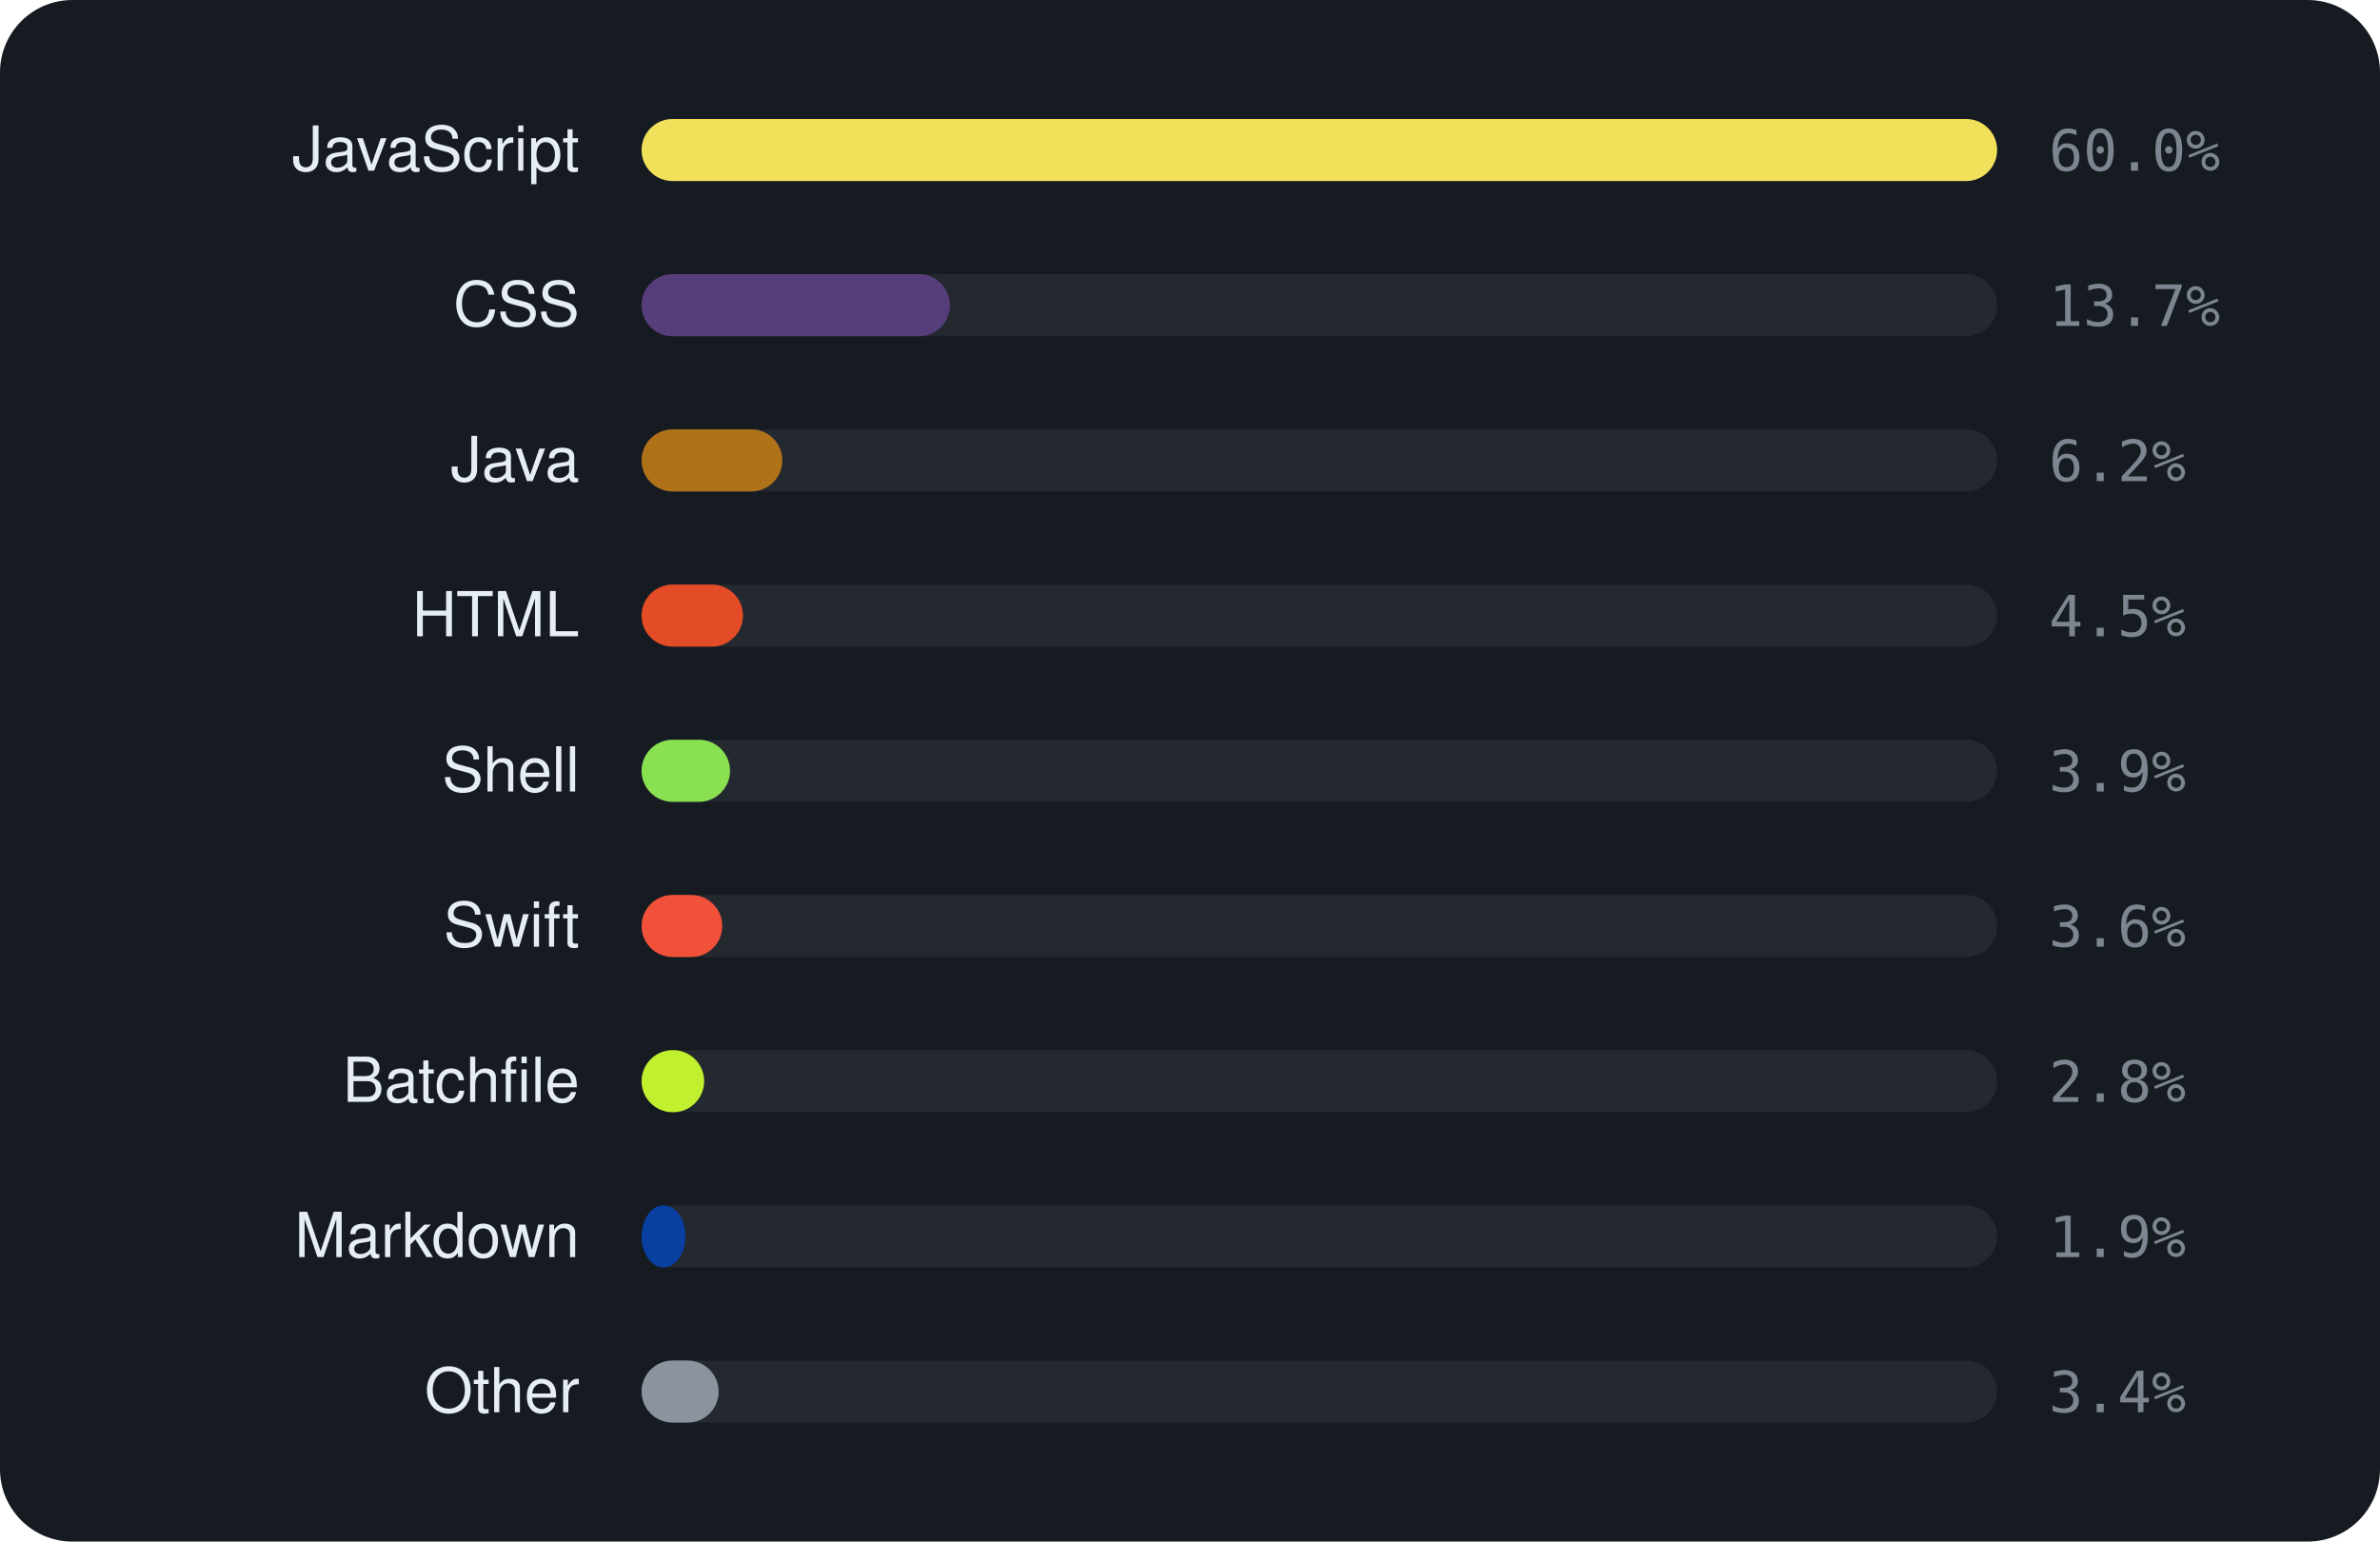
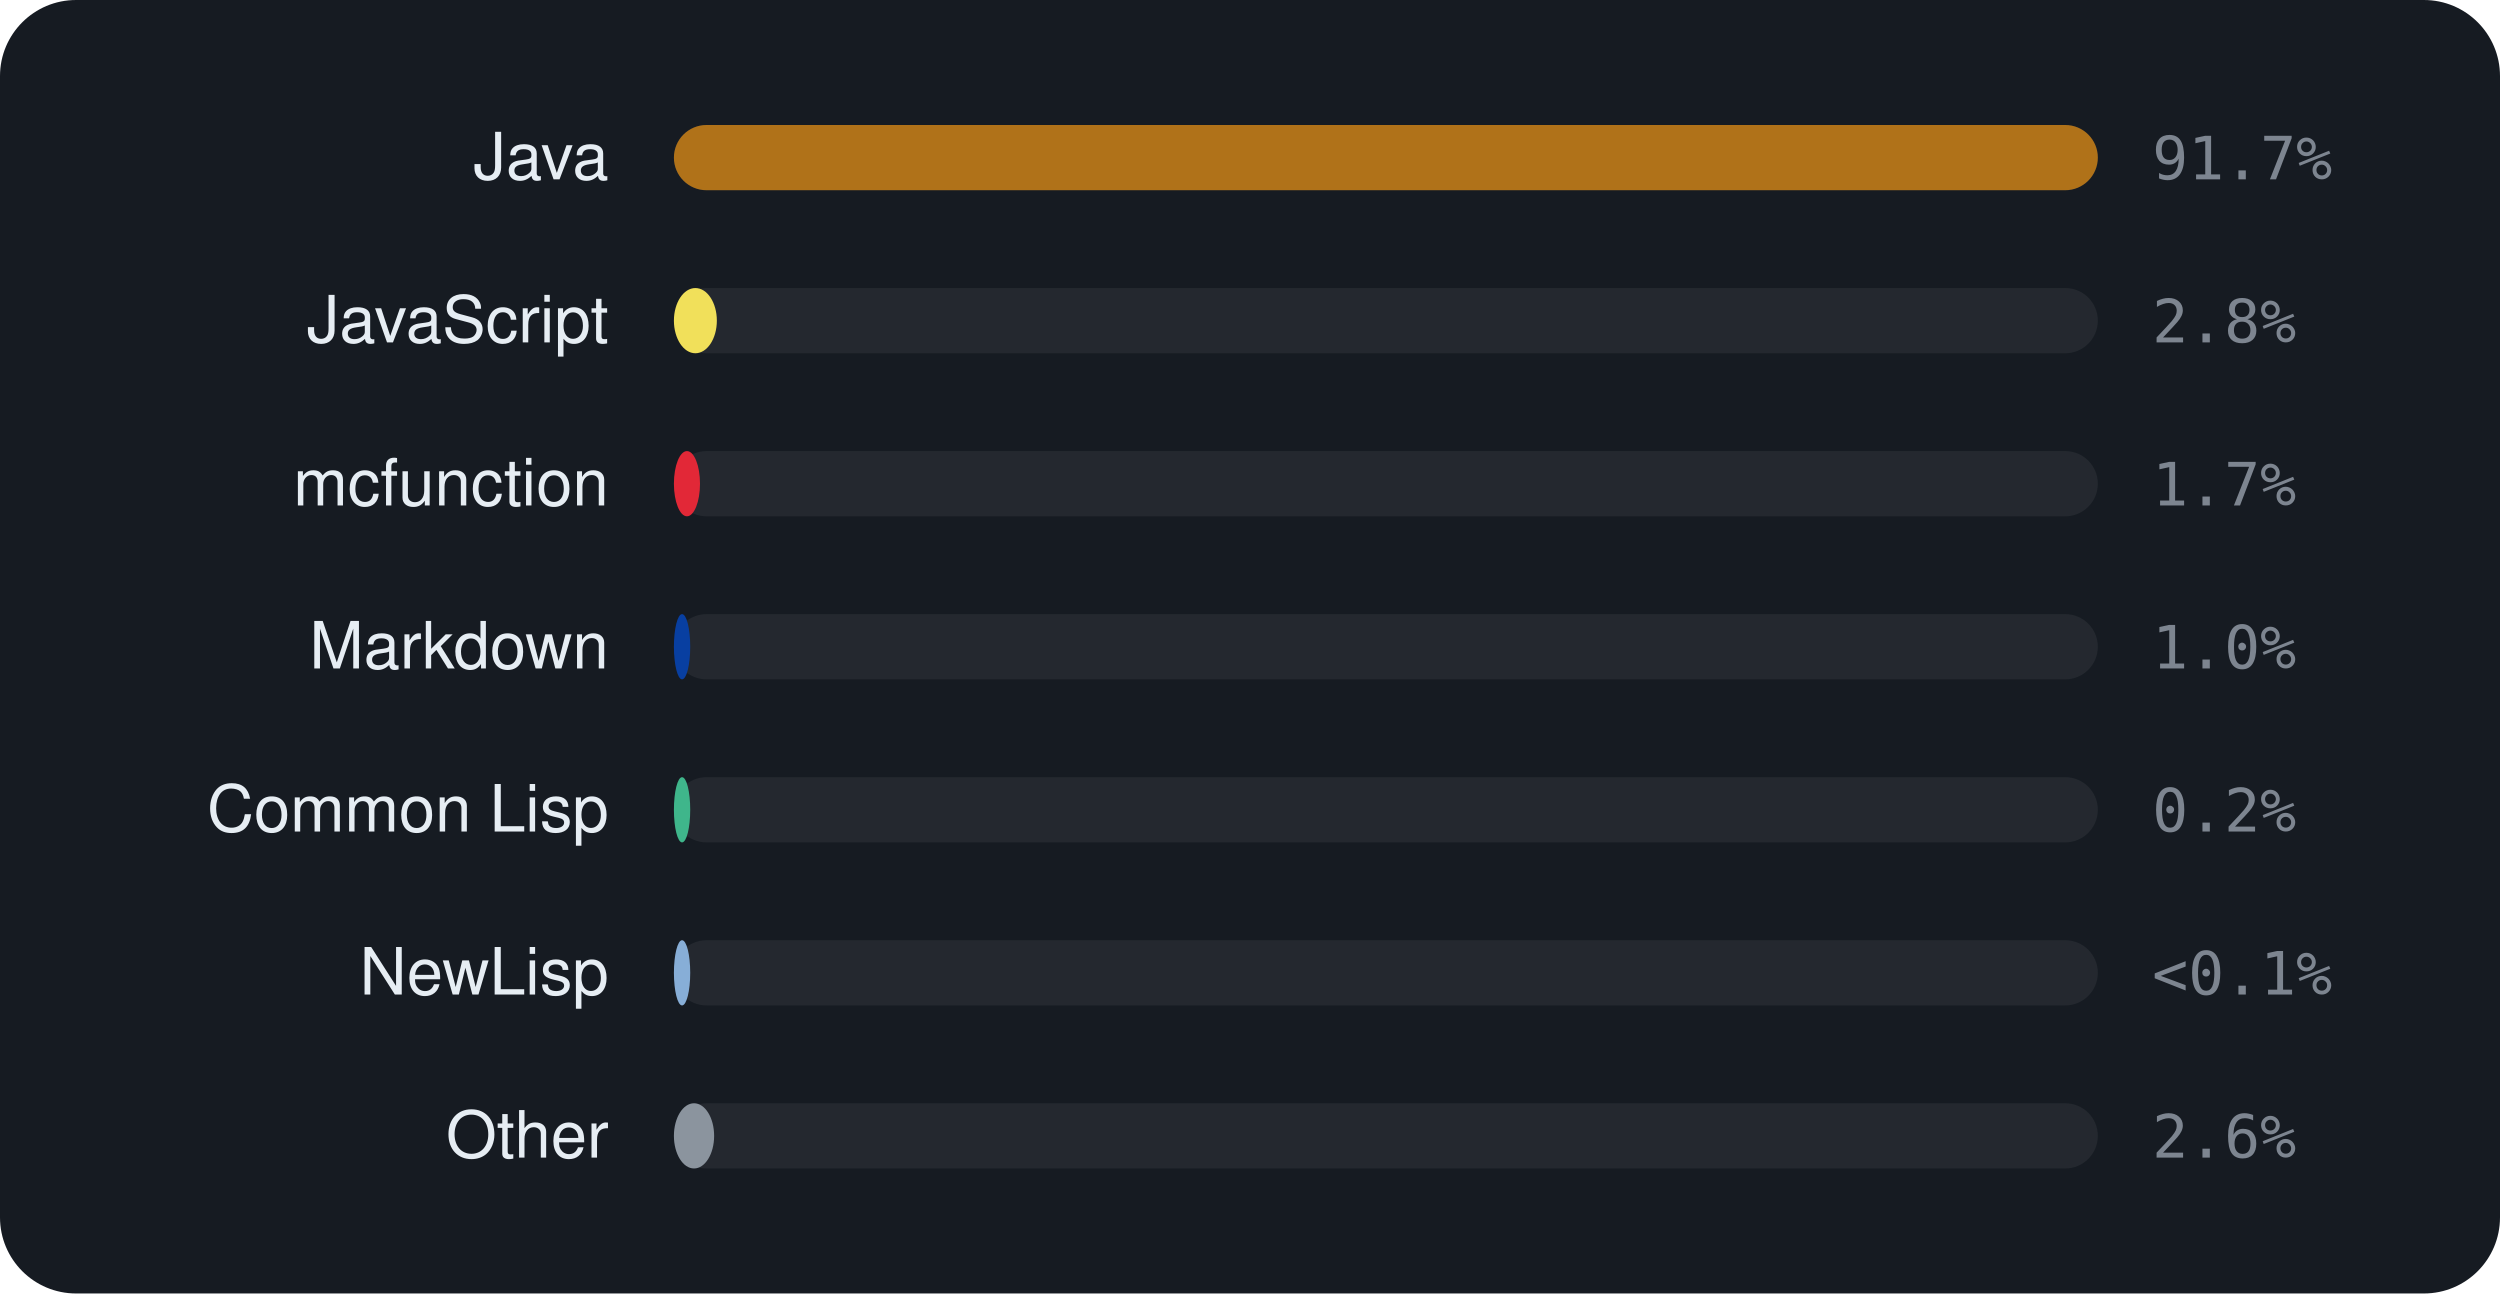
- <svg xmlns="http://www.w3.org/2000/svg" viewBox="0 0 460 298" width="460" height="298" font-family="-apple-system,BlinkMacSystemFont,'Segoe UI',Helvetica,Arial,sans-serif">
-   <rect width="460" height="298" rx="14" fill="#161b22" />
-   <text x="112" y="33" text-anchor="end" font-size="12" fill="#e6edf3">JavaScript</text>
+ <svg xmlns="http://www.w3.org/2000/svg" viewBox="0 0 460 238" width="460" height="238" font-family="-apple-system,BlinkMacSystemFont,'Segoe UI',Helvetica,Arial,sans-serif">
+   <rect width="460" height="238" rx="14" fill="#161b22" />
+   <text x="112" y="33" text-anchor="end" font-size="12" fill="#e6edf3">Java</text>
  <rect x="124" y="23" width="262" height="12" rx="6" fill="rgba(255,255,255,0.06)" />
-   <rect x="124" y="23" width="262.0" height="12" rx="6" fill="#f1e05a" />
-   <text x="396" y="33" font-size="11" font-family="monospace" fill="#7d8590">60.0%</text>
-   <text x="112" y="63" text-anchor="end" font-size="12" fill="#e6edf3">CSS</text>
+   <rect x="124" y="23" width="262.0" height="12" rx="6" fill="#b07219" />
+   <text x="396" y="33" font-size="11" font-family="monospace" fill="#7d8590">91.7%</text>
+   <text x="112" y="63" text-anchor="end" font-size="12" fill="#e6edf3">JavaScript</text>
  <rect x="124" y="53" width="262" height="12" rx="6" fill="rgba(255,255,255,0.06)" />
-   <rect x="124" y="53" width="59.6" height="12" rx="6" fill="#563d7c" />
-   <text x="396" y="63" font-size="11" font-family="monospace" fill="#7d8590">13.7%</text>
-   <text x="112" y="93" text-anchor="end" font-size="12" fill="#e6edf3">Java</text>
+   <rect x="124" y="53" width="7.9" height="12" rx="6" fill="#f1e05a" />
+   <text x="396" y="63" font-size="11" font-family="monospace" fill="#7d8590">2.8%</text>
+   <text x="112" y="93" text-anchor="end" font-size="12" fill="#e6edf3">mcfunction</text>
  <rect x="124" y="83" width="262" height="12" rx="6" fill="rgba(255,255,255,0.06)" />
-   <rect x="124" y="83" width="27.2" height="12" rx="6" fill="#b07219" />
-   <text x="396" y="93" font-size="11" font-family="monospace" fill="#7d8590">6.2%</text>
-   <text x="112" y="123" text-anchor="end" font-size="12" fill="#e6edf3">HTML</text>
+   <rect x="124" y="83" width="4.8" height="12" rx="6" fill="#E22837" />
+   <text x="396" y="93" font-size="11" font-family="monospace" fill="#7d8590">1.7%</text>
+   <text x="112" y="123" text-anchor="end" font-size="12" fill="#e6edf3">Markdown</text>
  <rect x="124" y="113" width="262" height="12" rx="6" fill="rgba(255,255,255,0.06)" />
-   <rect x="124" y="113" width="19.6" height="12" rx="6" fill="#e34c26" />
-   <text x="396" y="123" font-size="11" font-family="monospace" fill="#7d8590">4.5%</text>
-   <text x="112" y="153" text-anchor="end" font-size="12" fill="#e6edf3">Shell</text>
+   <rect x="124" y="113" width="3.0" height="12" rx="6" fill="#083fa1" />
+   <text x="396" y="123" font-size="11" font-family="monospace" fill="#7d8590">1.0%</text>
+   <text x="112" y="153" text-anchor="end" font-size="12" fill="#e6edf3">Common Lisp</text>
  <rect x="124" y="143" width="262" height="12" rx="6" fill="rgba(255,255,255,0.06)" />
-   <rect x="124" y="143" width="17.1" height="12" rx="6" fill="#89e051" />
-   <text x="396" y="153" font-size="11" font-family="monospace" fill="#7d8590">3.9%</text>
-   <text x="112" y="183" text-anchor="end" font-size="12" fill="#e6edf3">Swift</text>
+   <rect x="124" y="143" width="3.0" height="12" rx="6" fill="#3fb68b" />
+   <text x="396" y="153" font-size="11" font-family="monospace" fill="#7d8590">0.2%</text>
+   <text x="112" y="183" text-anchor="end" font-size="12" fill="#e6edf3">NewLisp</text>
  <rect x="124" y="173" width="262" height="12" rx="6" fill="rgba(255,255,255,0.06)" />
-   <rect x="124" y="173" width="15.6" height="12" rx="6" fill="#F05138" />
-   <text x="396" y="183" font-size="11" font-family="monospace" fill="#7d8590">3.6%</text>
-   <text x="112" y="213" text-anchor="end" font-size="12" fill="#e6edf3">Batchfile</text>
+   <rect x="124" y="173" width="3.0" height="12" rx="6" fill="#87AED7" />
+   <text x="396" y="183" font-size="11" font-family="monospace" fill="#7d8590">&lt;0.1%</text>
+   <text x="112" y="213" text-anchor="end" font-size="12" fill="#e6edf3">Other</text>
  <rect x="124" y="203" width="262" height="12" rx="6" fill="rgba(255,255,255,0.06)" />
-   <rect x="124" y="203" width="12.1" height="12" rx="6" fill="#C1F12E" />
-   <text x="396" y="213" font-size="11" font-family="monospace" fill="#7d8590">2.8%</text>
-   <text x="112" y="243" text-anchor="end" font-size="12" fill="#e6edf3">Markdown</text>
-   <rect x="124" y="233" width="262" height="12" rx="6" fill="rgba(255,255,255,0.06)" />
-   <rect x="124" y="233" width="8.5" height="12" rx="6" fill="#083fa1" />
-   <text x="396" y="243" font-size="11" font-family="monospace" fill="#7d8590">1.9%</text>
-   <text x="112" y="273" text-anchor="end" font-size="12" fill="#e6edf3">Other</text>
-   <rect x="124" y="263" width="262" height="12" rx="6" fill="rgba(255,255,255,0.06)" />
-   <rect x="124" y="263" width="14.9" height="12" rx="6" fill="#8b949e" />
-   <text x="396" y="273" font-size="11" font-family="monospace" fill="#7d8590">3.4%</text>
+   <rect x="124" y="203" width="7.4" height="12" rx="6" fill="#8b949e" />
+   <text x="396" y="213" font-size="11" font-family="monospace" fill="#7d8590">2.6%</text>
</svg>
